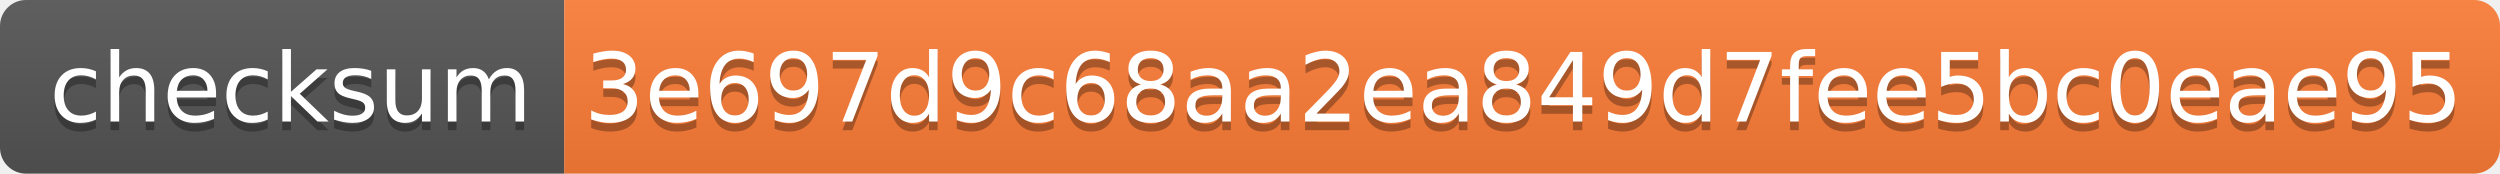
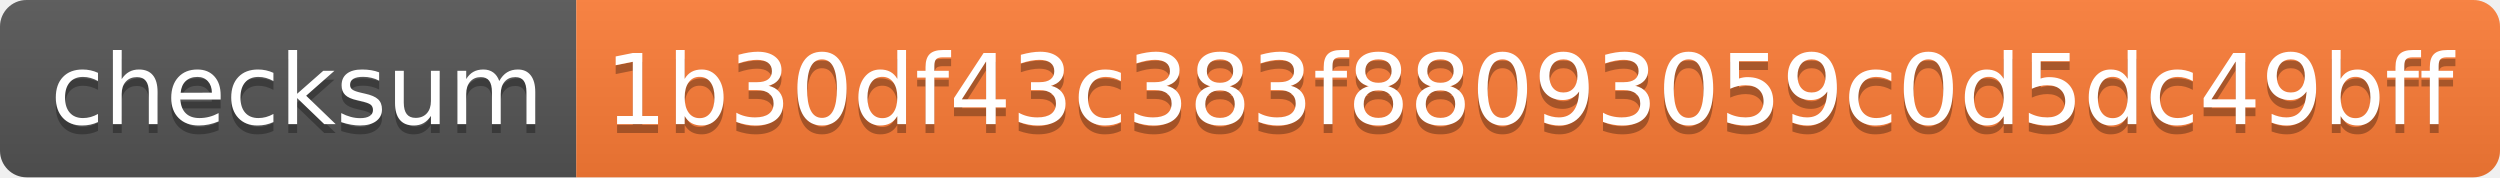
- <svg xmlns="http://www.w3.org/2000/svg" width="288" height="20" role="img" aria-label="checksum: 3e697d9c68aa2ea849d7fee5bc0eae95">
+ <svg xmlns="http://www.w3.org/2000/svg" width="282" height="20" role="img" aria-label="checksum: 1b30df43c383f88093059c0d5dc49bff">
  <linearGradient id="s" x2="0" y2="100%">
    <stop offset="0" stop-color="#bbb" stop-opacity=".1" />
    <stop offset="1" stop-opacity=".1" />
  </linearGradient>
  <clipPath id="r">
-     <rect width="288" height="20" rx="3" fill="#fff" />
+     <rect width="282" height="20" rx="3" fill="#fff" />
  </clipPath>
  <g clip-path="url(#r)">
    <rect width="65" height="20" fill="#555" />
-     <rect x="65" width="223" height="20" fill="#fe7d37" />
-     <rect width="288" height="20" fill="url(#s)" />
+     <rect x="65" width="217" height="20" fill="#fe7d37" />
+     <rect width="282" height="20" fill="url(#s)" />
  </g>
  <g fill="#fff" text-anchor="middle" font-family="Verdana,Geneva,DejaVu Sans,sans-serif" text-rendering="geometricPrecision" font-size="110">
    <text aria-hidden="true" x="335" y="150" fill="#010101" fill-opacity=".3" transform="scale(.1)" textLength="550">checksum</text>
    <text x="335" y="140" transform="scale(.1)" fill="#fff" textLength="550">checksum</text>
-     <text aria-hidden="true" x="1755" y="150" fill="#010101" fill-opacity=".3" transform="scale(.1)" textLength="2130">3e697d9c68aa2ea849d7fee5bc0eae95</text>
-     <text x="1755" y="140" transform="scale(.1)" fill="#fff" textLength="2130">3e697d9c68aa2ea849d7fee5bc0eae95</text>
+     <text aria-hidden="true" x="1725" y="150" fill="#010101" fill-opacity=".3" transform="scale(.1)" textLength="2070">1b30df43c383f88093059c0d5dc49bff</text>
+     <text x="1725" y="140" transform="scale(.1)" fill="#fff" textLength="2070">1b30df43c383f88093059c0d5dc49bff</text>
  </g>
</svg>
